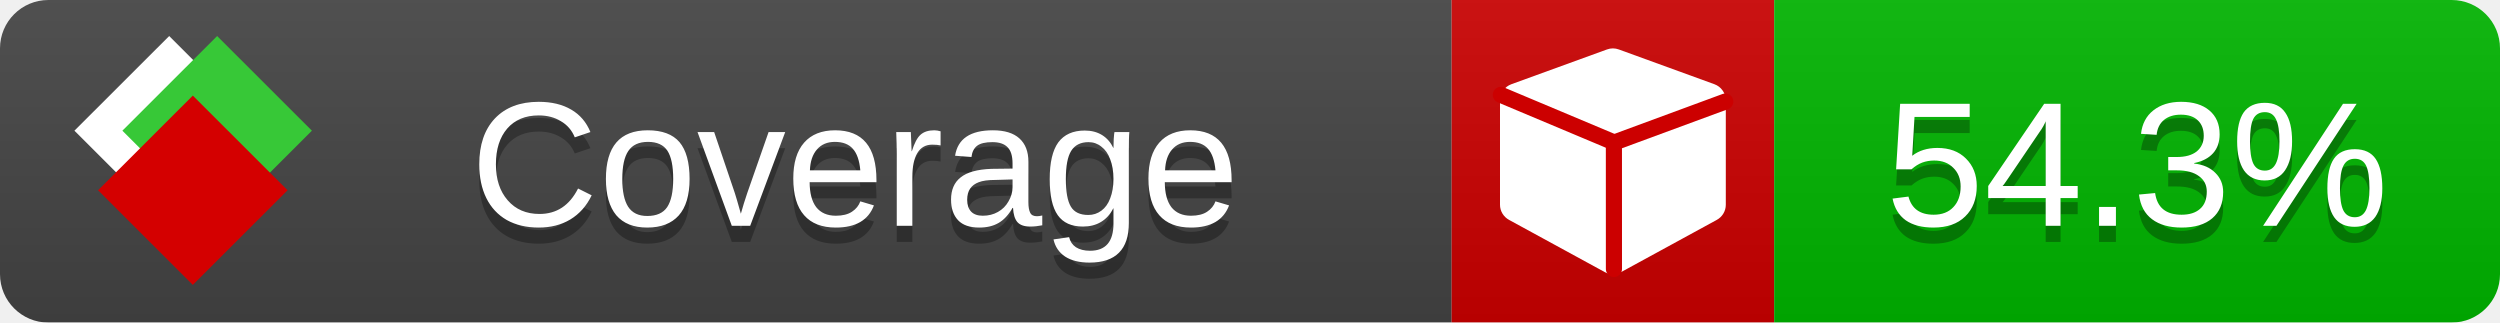
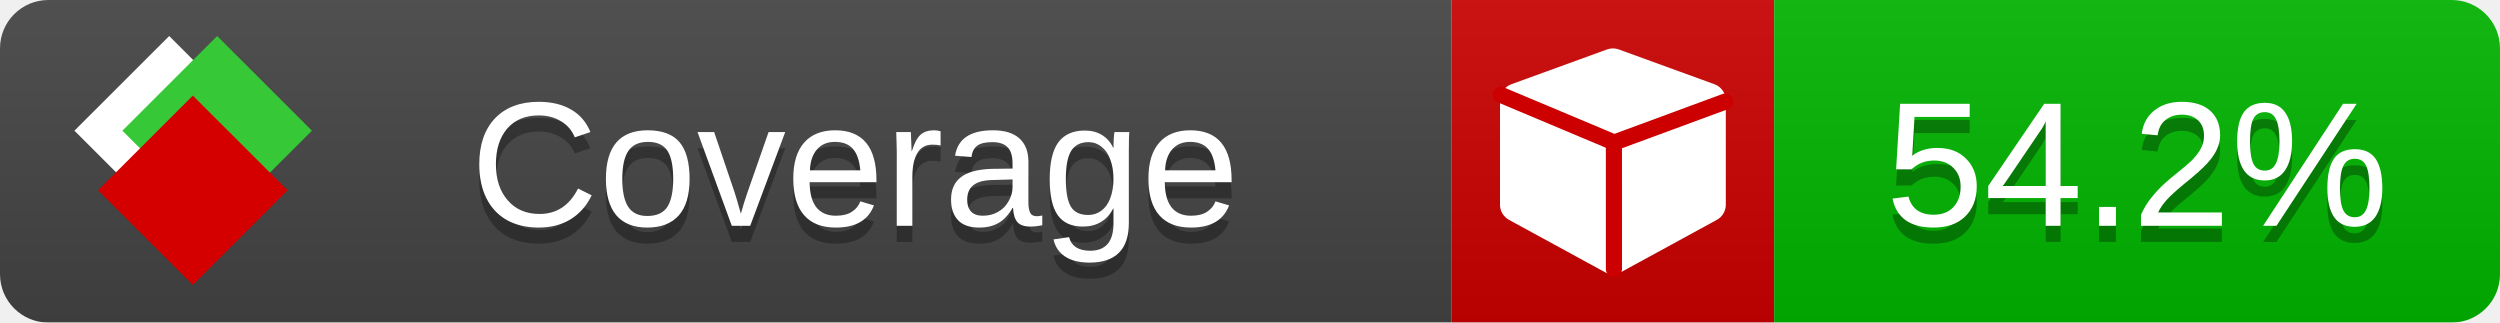
<svg xmlns="http://www.w3.org/2000/svg" xmlns:xlink="http://www.w3.org/1999/xlink" width="155" height="20">
  <style type="text/css">
          
            @keyframes fade1 {
                0% { visibility: visible; opacity: 1; }
               23% { visibility: visible; opacity: 1; }
               25% { visibility: hidden; opacity: 0; }
               48% { visibility: hidden; opacity: 0; }
               50% { visibility: hidden; opacity: 0; }
               73% { visibility: hidden; opacity: 0; }
               75% { visibility: hidden; opacity: 0; }
               98% { visibility: hidden; opacity: 0; }
              100% { visibility: visible; opacity: 1; }
            }
            @keyframes fade2 {
                0% { visibility: hidden; opacity: 0; }
               23% { visibility: hidden; opacity: 0; }
               25% { visibility: visible; opacity: 1; }
               48% { visibility: visible; opacity: 1; }
               50% { visibility: hidden; opacity: 0; }
               73% { visibility: hidden; opacity: 0; }
               75% { visibility: hidden; opacity: 0; }
               98% { visibility: hidden; opacity: 0; }
              100% { visibility: hidden; opacity: 0; }
            }
            @keyframes fade3 {
                0% { visibility: hidden; opacity: 0; }
               23% { visibility: hidden; opacity: 0; }
               25% { visibility: hidden; opacity: 0; }
               48% { visibility: hidden; opacity: 0; }
               50% { visibility: visible; opacity: 1; }
               73% { visibility: visible; opacity: 1; }
               75% { visibility: hidden; opacity: 0; }
               98% { visibility: hidden; opacity: 0; }
              100% { visibility: hidden; opacity: 0; }
            }
            @keyframes fade4 {
                0% { visibility: hidden; opacity: 0; }
               23% { visibility: hidden; opacity: 0; }
               25% { visibility: hidden; opacity: 0; }
               48% { visibility: hidden; opacity: 0; }
               50% { visibility: hidden; opacity: 0; }
               73% { visibility: hidden; opacity: 0; }
               75% { visibility: visible; opacity: 1; }
               98% { visibility: visible; opacity: 1; }
              100% { visibility: hidden; opacity: 0; }
            }
            .linecoverage {
                animation-duration: 15s;
                animation-name: fade1;
                animation-iteration-count: infinite;
            }
            .branchcoverage {
                animation-duration: 15s;
                animation-name: fade2;
                animation-iteration-count: infinite;
            }
            .methodcoverage {
                animation-duration: 15s;
                animation-name: fade3;
                animation-iteration-count: infinite;
            }
            .fullmethodcoverage {
                animation-duration: 15s;
                animation-name: fade4;
                animation-iteration-count: infinite;
            }
          
    </style>
  <defs>
    <linearGradient id="gradient" x2="0" y2="100%">
      <stop offset="0" stop-color="#bbb" stop-opacity=".1" />
      <stop offset="1" stop-opacity=".1" />
    </linearGradient>
    <linearGradient id="c">
      <stop offset="0" stop-color="#d40000" />
      <stop offset="1" stop-color="#ff2a2a" />
    </linearGradient>
    <linearGradient id="a">
      <stop offset="0" stop-color="#e0e0de" />
      <stop offset="1" stop-color="#fff" />
    </linearGradient>
    <linearGradient id="b">
      <stop offset="0" stop-color="#37c837" />
      <stop offset="1" stop-color="#217821" />
    </linearGradient>
    <linearGradient xlink:href="#a" id="e" x1="106.44" x2="69.96" y1="-11.96" y2="-46.84" gradientTransform="matrix(-.8426 -.00045 -.00045 -.8426 -94.27 -75.82)" gradientUnits="userSpaceOnUse" />
    <linearGradient xlink:href="#b" id="f" x1="56.19" x2="77.97" y1="-23.45" y2="10.62" gradientTransform="matrix(.8426 .00045 .00045 .8426 94.27 75.82)" gradientUnits="userSpaceOnUse" />
    <linearGradient xlink:href="#c" id="g" x1="79.98" x2="132.9" y1="10.79" y2="10.79" gradientTransform="matrix(.8426 .00045 .00045 .8426 94.27 75.82)" gradientUnits="userSpaceOnUse" />
    <mask id="mask">
      <rect width="155" height="20" rx="3" fill="#fff" />
    </mask>
    <g id="icon" transform="matrix(.04486 0 0 .04481 -.48 -.63)">
      <rect width="52.92" height="52.92" x="-109.72" y="-27.13" fill="url(#e)" transform="rotate(-135)" />
      <rect width="52.92" height="52.92" x="70.19" y="-39.18" fill="url(#f)" transform="rotate(45)" />
      <rect width="52.92" height="52.92" x="80.05" y="-15.74" fill="url(#g)" transform="rotate(45)" />
    </g>
  </defs>
  <g mask="url(#mask)">
    <rect x="0" y="0" width="90" height="20" fill="#444" />
    <rect x="90" y="0" width="20" height="20" fill="#c00" />
    <rect x="110" y="0" width="45" height="20" fill="#00B600" />
    <rect x="0" y="0" width="155" height="20" fill="url(#gradient)" />
  </g>
  <g>
    <path class="" fill="#fff" d="m 107,6.231 v 6.462 c 0,0.196 -0.051,0.379 -0.151,0.547 -0.101,0.168 -0.238,0.3 -0.412,0.395 l -5.923,3.231 c -0.157,0.09 -0.328,0.135 -0.513,0.135 -0.185,0 -0.356,-0.045 -0.513,-0.135 l -5.923,-3.231 C 93.39,13.539 93.252,13.407 93.151,13.239 93.05,13.071 93,12.889 93,12.692 v -6.462 c 0,-0.224 0.065,-0.429 0.194,-0.614 0.129,-0.185 0.3,-0.317 0.513,-0.395 l 5.923,-2.154 c 0.123,-0.045 0.247,-0.067 0.37,-0.067 0.123,0 0.247,0.022 0.37,0.067 l 5.923,2.154 c 0.213,0.079 0.384,0.21 0.513,0.395 0.129,0.185 0.194,0.39 0.194,0.614 z" />
    <path class="" style="fill:none;stroke:#cc0000;stroke-width:1;stroke-linecap:round;stroke-dasharray:none;stroke-opacity:1" d="m 100.064,16.677 -0.002,-7.833 6.906,-2.547" />
    <path class="" style="fill:none;stroke:#cc0000;stroke-width:1;stroke-linecap:round;stroke-dasharray:none;stroke-opacity:1" d="M 99.914,8.765 93.052,5.882" />
  </g>
  <g fill="#fff" text-anchor="middle" font-family="Verdana,Arial,Geneva,sans-serif" font-size="11">
    <a xlink:href="https://github.com/danielpalme/ReportGenerator" target="_top">
      <use xlink:href="#icon" transform="translate(3,1) scale(3.5)" />
    </a>
    <text x="53" y="15" fill="#010101" fill-opacity=".3">Coverage</text>
    <text x="53" y="14" fill="#fff">Coverage</text>
-     <text class="" x="132.5" y="15" fill="#010101" fill-opacity=".3">54.3%</text>
-     <text class="" x="132.5" y="14">54.3%</text>
+     <text class="" x="132.5" y="15" fill="#010101" fill-opacity=".3">54.2%</text>
+     <text class="" x="132.5" y="14">54.2%</text>
  </g>
  <g>
    <rect class="" x="90" y="0" width="65" height="20" fill-opacity="0" />
  </g>
</svg>
